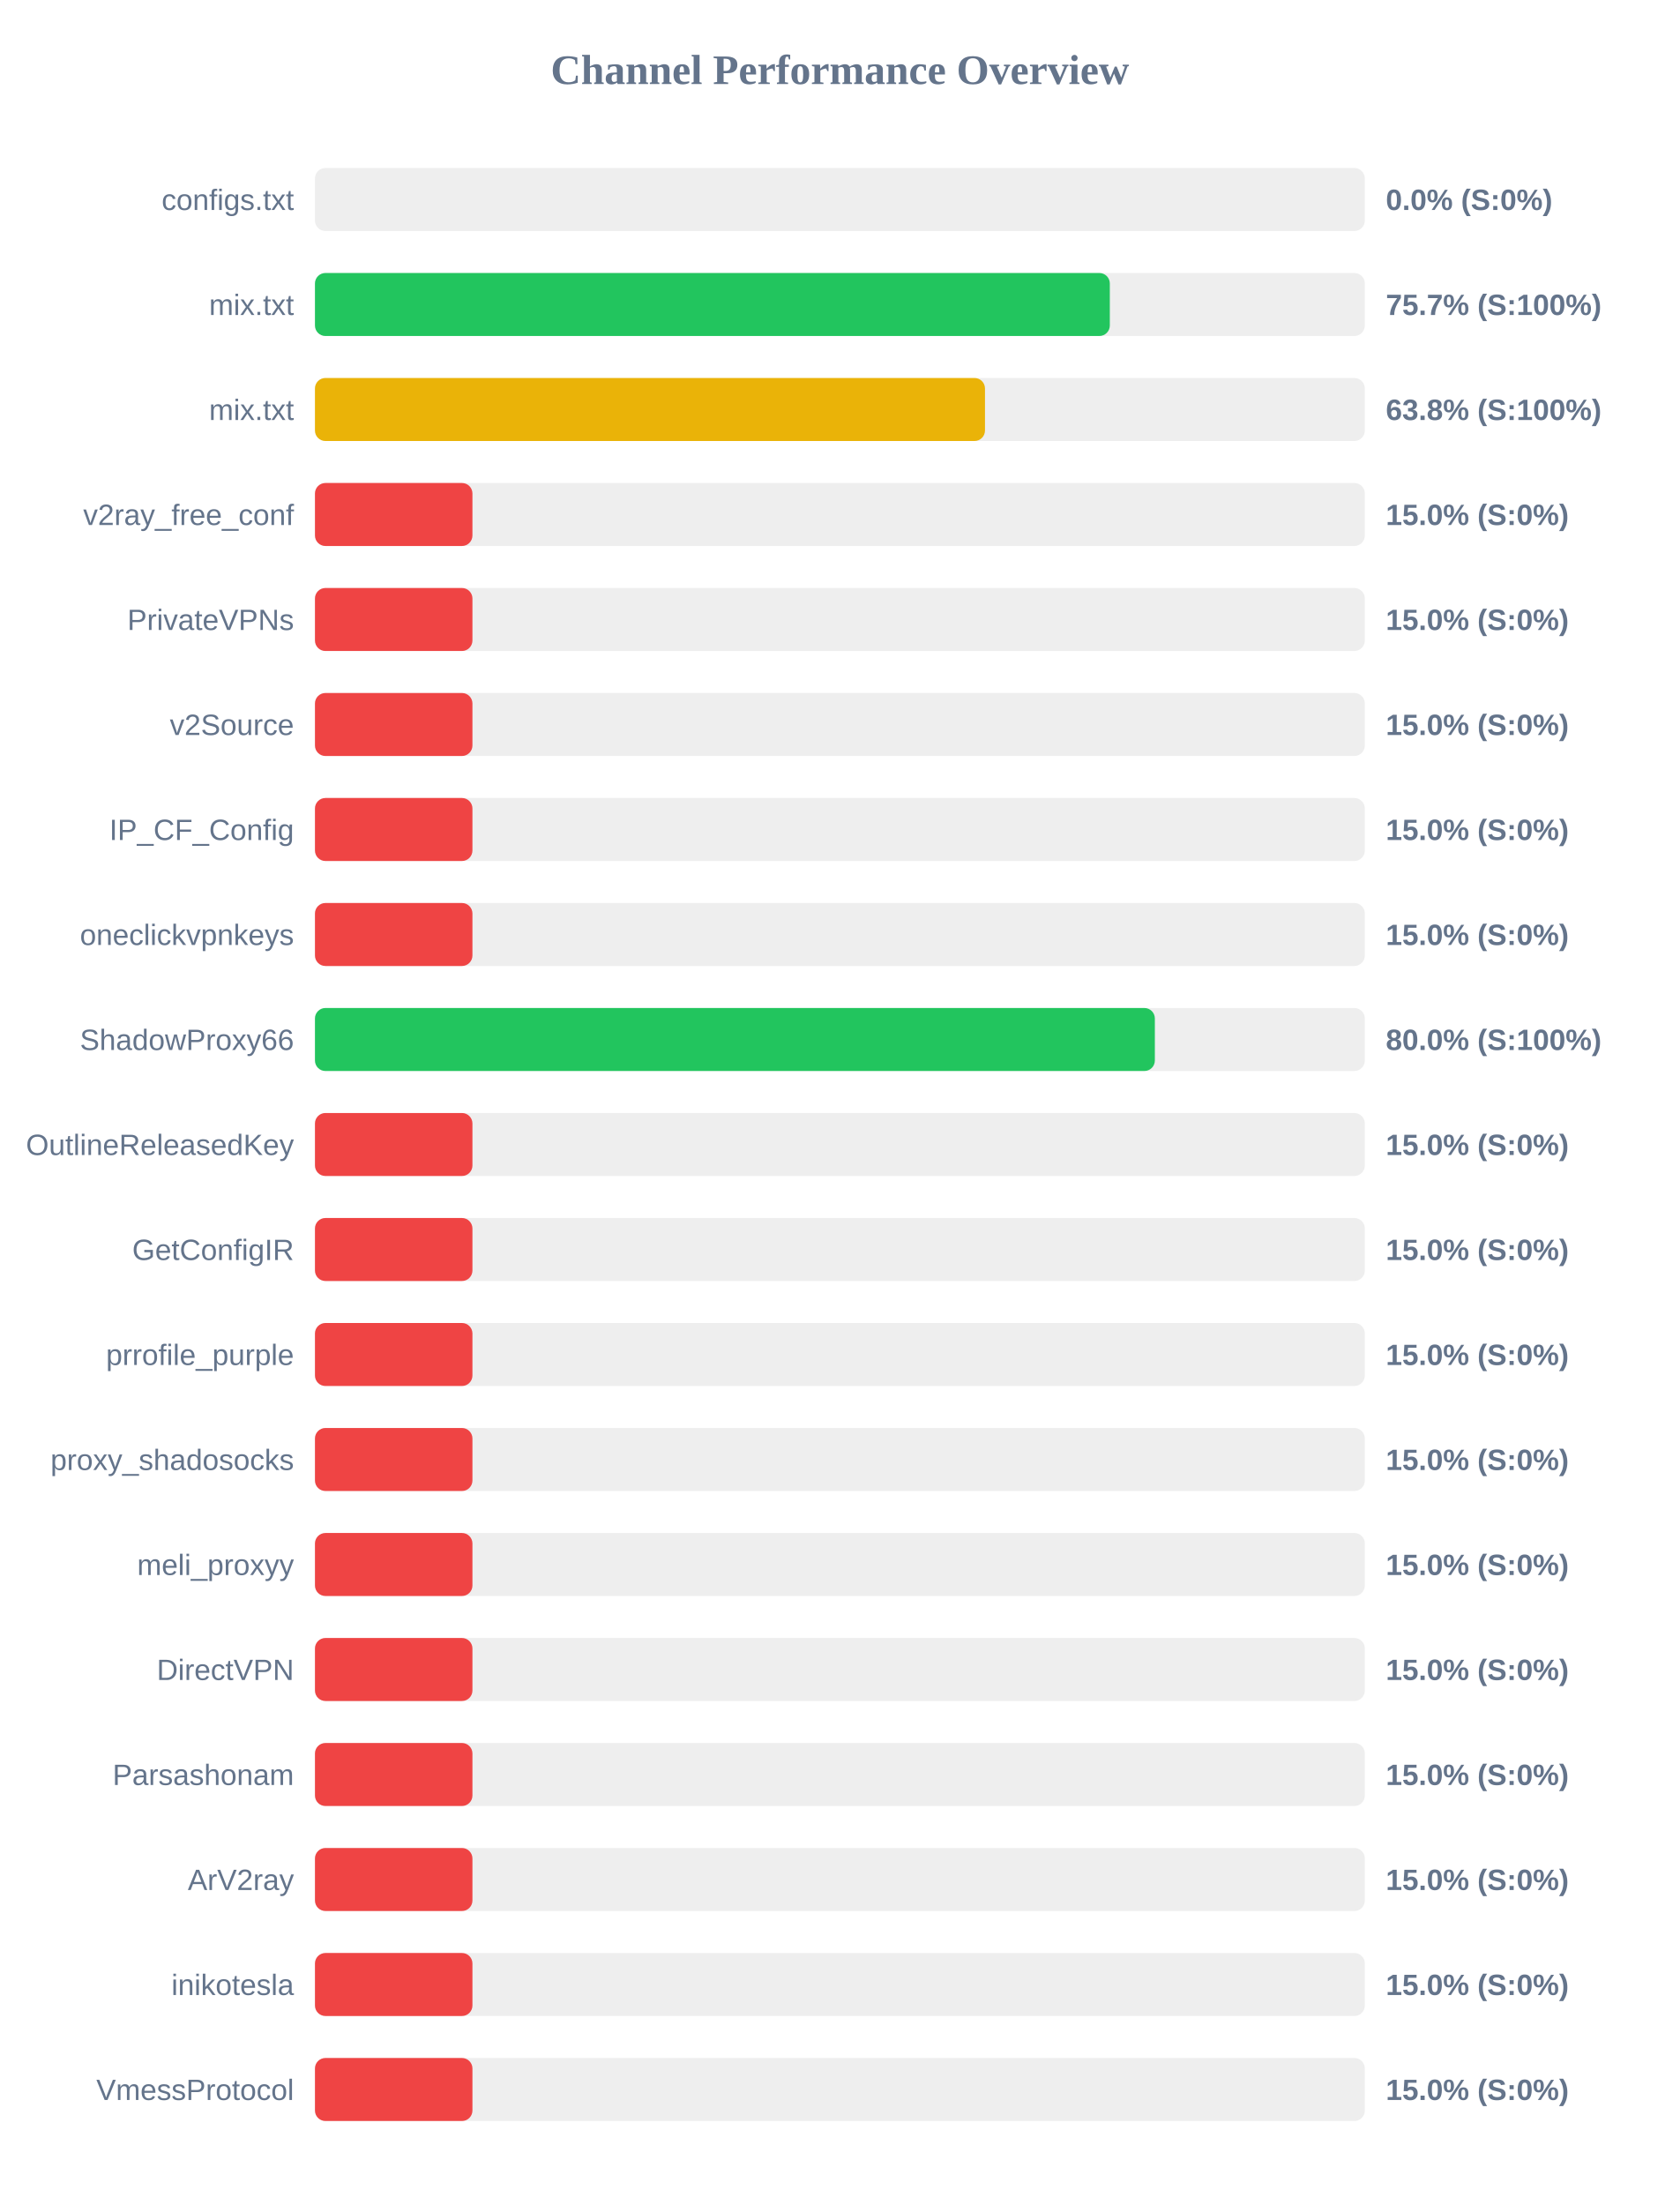
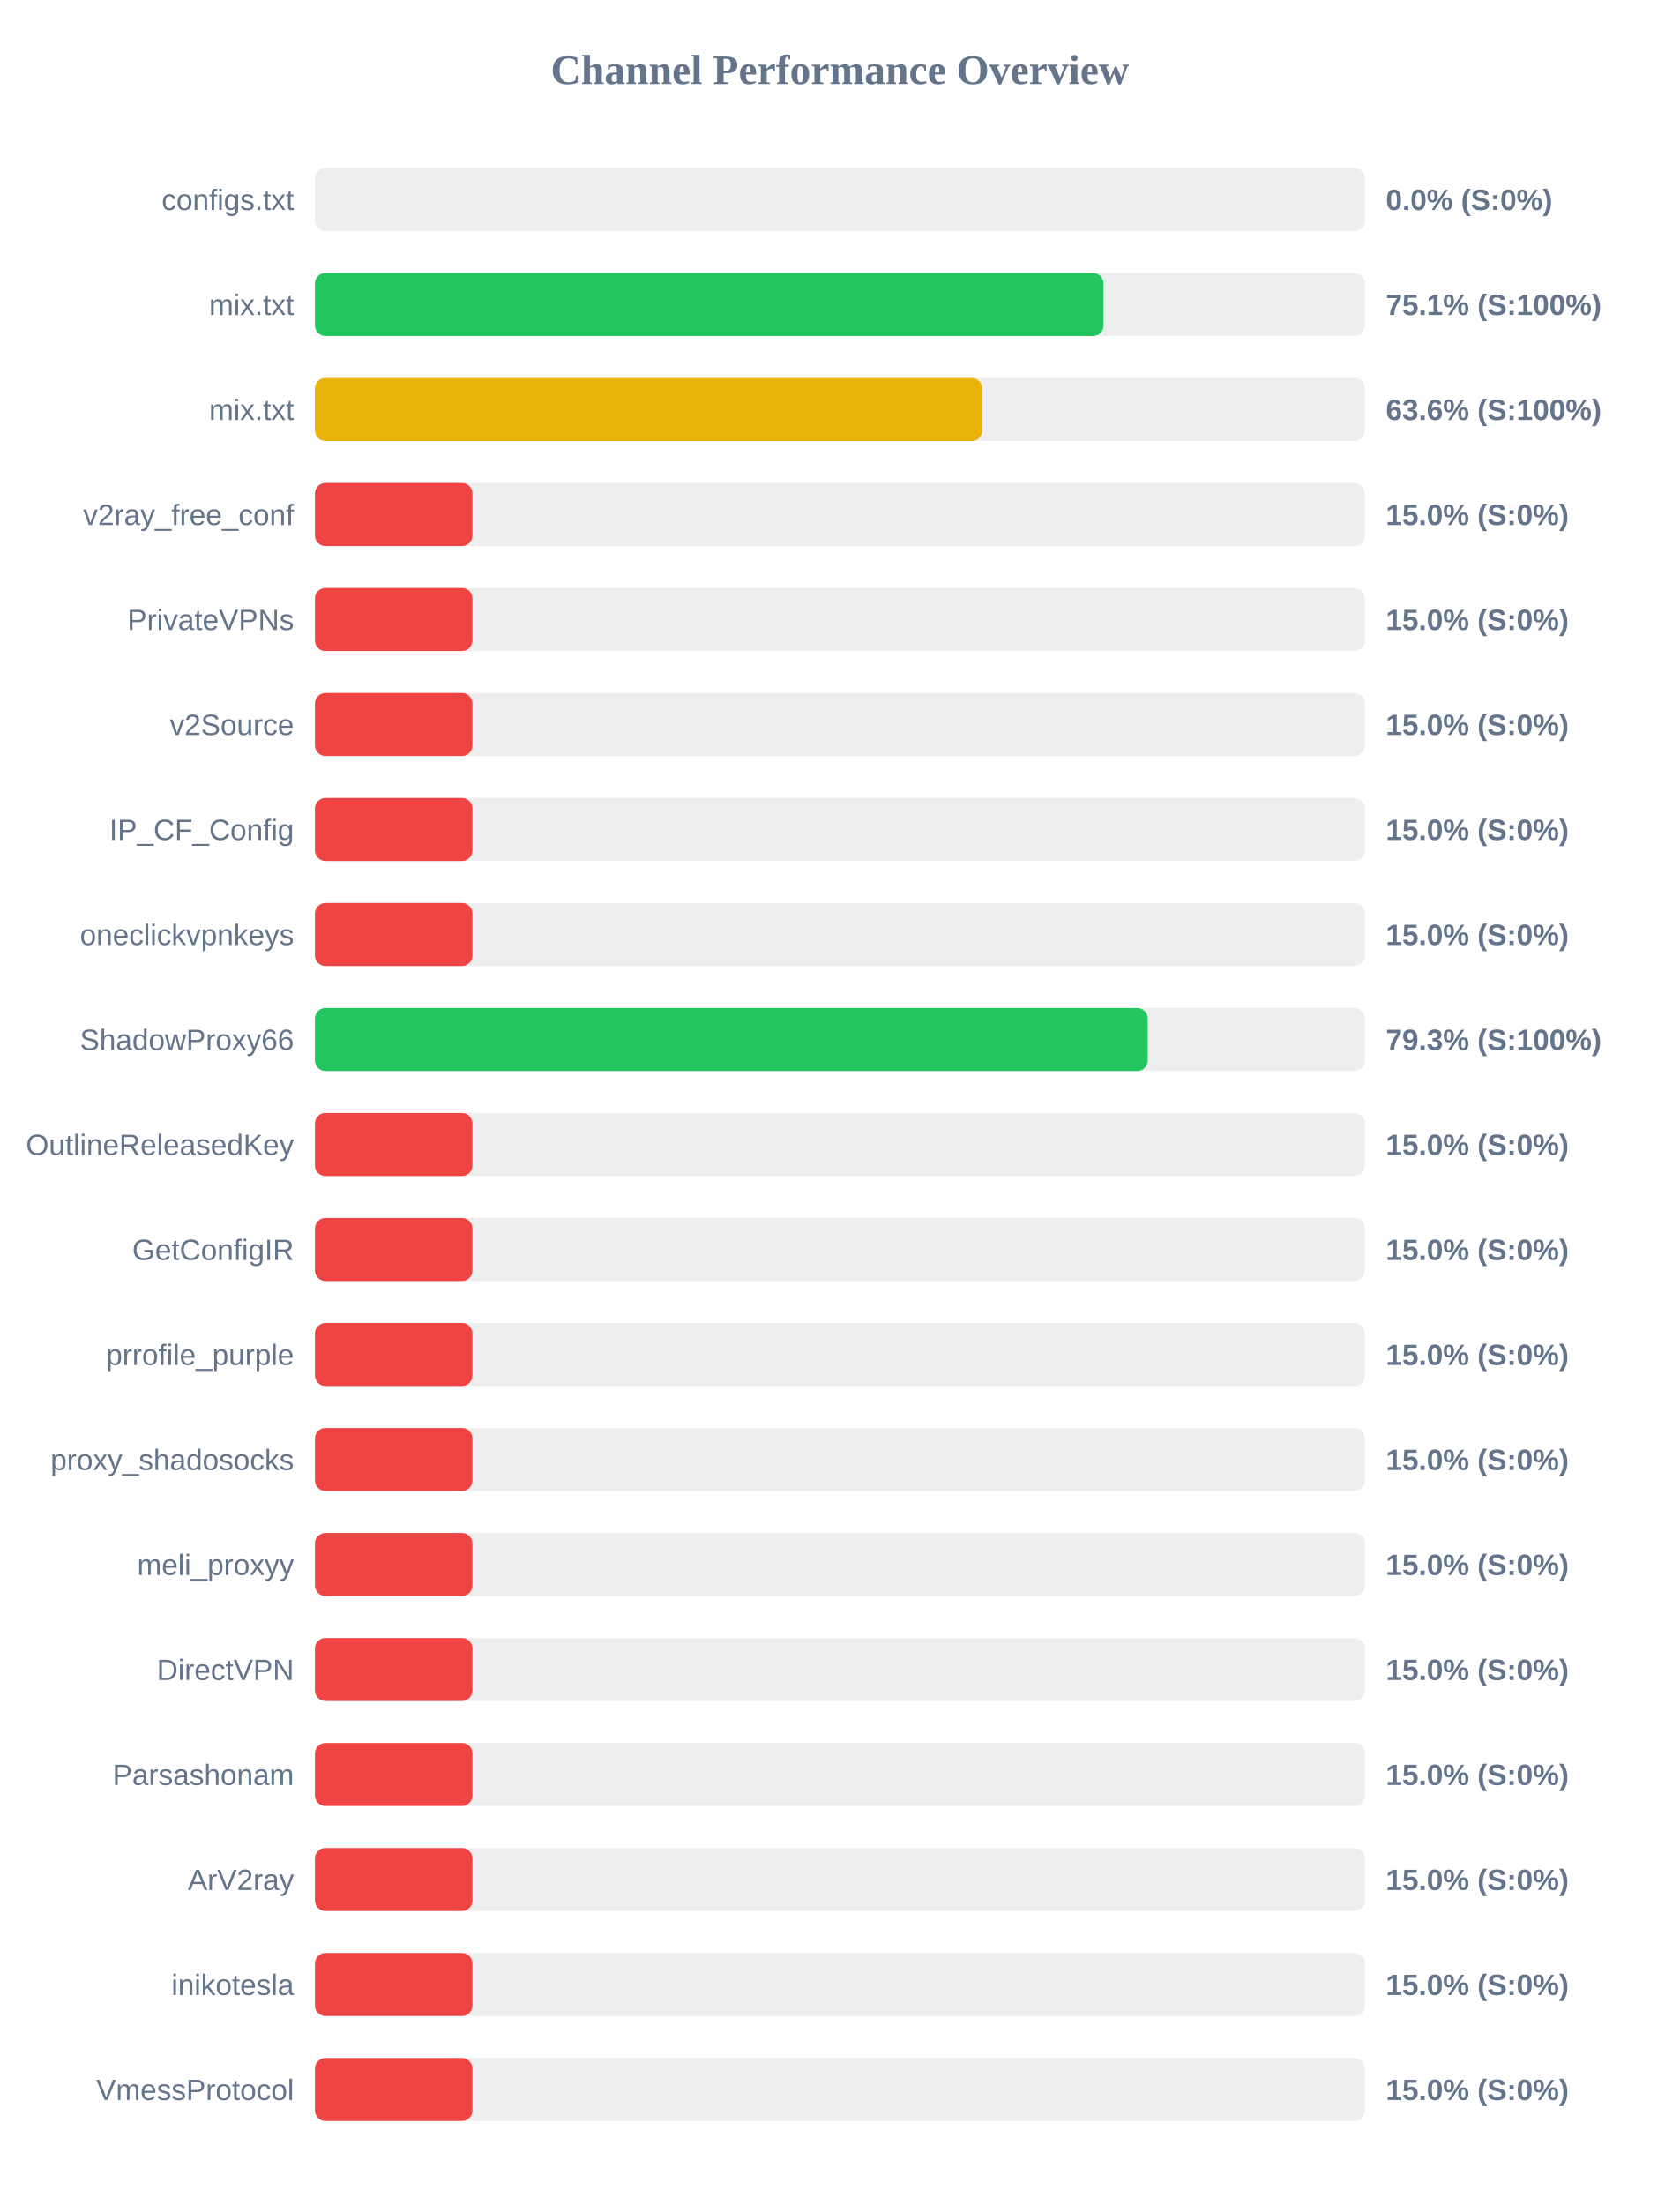
<svg xmlns="http://www.w3.org/2000/svg" width="800" height="1050" version="1.1">
  <style>
        .row { font: 14px Arial; fill: #64748b; }
        .score { font: bold 14px Arial; fill: #64748b; }
    </style>
  <text x="400" y="40" text-anchor="middle" font-size="20px" font-weight="bold" fill="#64748b">Channel Performance Overview</text>
  <rect x="150" y="80" width="500" height="30" fill="#eee" rx="5" />
  <rect x="150" y="80" width="0.0" height="30" fill="#ef4444" rx="5" />
  <text x="140" y="100" text-anchor="end" class="row">configs.txt</text>
  <text x="660" y="100" text-anchor="start" class="score">0.0% (S:0%)</text>
  <rect x="150" y="130" width="500" height="30" fill="#eee" rx="5" />
-   <rect x="150" y="130" width="378.55" height="30" fill="#22c55e" rx="5" />
+   <rect x="150" y="130" width="375.55" height="30" fill="#22c55e" rx="5" />
  <text x="140" y="150" text-anchor="end" class="row">mix.txt</text>
-   <text x="660" y="150" text-anchor="start" class="score">75.7% (S:100%)</text>
+   <text x="660" y="150" text-anchor="start" class="score">75.1% (S:100%)</text>
  <rect x="150" y="180" width="500" height="30" fill="#eee" rx="5" />
-   <rect x="150" y="180" width="319.1" height="30" fill="#eab308" rx="5" />
+   <rect x="150" y="180" width="317.8" height="30" fill="#eab308" rx="5" />
  <text x="140" y="200" text-anchor="end" class="row">mix.txt</text>
-   <text x="660" y="200" text-anchor="start" class="score">63.8% (S:100%)</text>
+   <text x="660" y="200" text-anchor="start" class="score">63.6% (S:100%)</text>
  <rect x="150" y="230" width="500" height="30" fill="#eee" rx="5" />
  <rect x="150" y="230" width="75.0" height="30" fill="#ef4444" rx="5" />
  <text x="140" y="250" text-anchor="end" class="row">v2ray_free_conf</text>
  <text x="660" y="250" text-anchor="start" class="score">15.0% (S:0%)</text>
  <rect x="150" y="280" width="500" height="30" fill="#eee" rx="5" />
  <rect x="150" y="280" width="75.0" height="30" fill="#ef4444" rx="5" />
  <text x="140" y="300" text-anchor="end" class="row">PrivateVPNs</text>
  <text x="660" y="300" text-anchor="start" class="score">15.0% (S:0%)</text>
  <rect x="150" y="330" width="500" height="30" fill="#eee" rx="5" />
  <rect x="150" y="330" width="75.0" height="30" fill="#ef4444" rx="5" />
  <text x="140" y="350" text-anchor="end" class="row">v2Source</text>
  <text x="660" y="350" text-anchor="start" class="score">15.0% (S:0%)</text>
  <rect x="150" y="380" width="500" height="30" fill="#eee" rx="5" />
  <rect x="150" y="380" width="75.0" height="30" fill="#ef4444" rx="5" />
  <text x="140" y="400" text-anchor="end" class="row">IP_CF_Config</text>
  <text x="660" y="400" text-anchor="start" class="score">15.0% (S:0%)</text>
  <rect x="150" y="430" width="500" height="30" fill="#eee" rx="5" />
  <rect x="150" y="430" width="75.0" height="30" fill="#ef4444" rx="5" />
  <text x="140" y="450" text-anchor="end" class="row">oneclickvpnkeys</text>
  <text x="660" y="450" text-anchor="start" class="score">15.0% (S:0%)</text>
  <rect x="150" y="480" width="500" height="30" fill="#eee" rx="5" />
-   <rect x="150" y="480" width="400.0" height="30" fill="#22c55e" rx="5" />
+   <rect x="150" y="480" width="396.6" height="30" fill="#22c55e" rx="5" />
  <text x="140" y="500" text-anchor="end" class="row">ShadowProxy66</text>
-   <text x="660" y="500" text-anchor="start" class="score">80.0% (S:100%)</text>
+   <text x="660" y="500" text-anchor="start" class="score">79.3% (S:100%)</text>
  <rect x="150" y="530" width="500" height="30" fill="#eee" rx="5" />
  <rect x="150" y="530" width="75.0" height="30" fill="#ef4444" rx="5" />
  <text x="140" y="550" text-anchor="end" class="row">OutlineReleasedKey</text>
  <text x="660" y="550" text-anchor="start" class="score">15.0% (S:0%)</text>
  <rect x="150" y="580" width="500" height="30" fill="#eee" rx="5" />
  <rect x="150" y="580" width="75.0" height="30" fill="#ef4444" rx="5" />
  <text x="140" y="600" text-anchor="end" class="row">GetConfigIR</text>
  <text x="660" y="600" text-anchor="start" class="score">15.0% (S:0%)</text>
  <rect x="150" y="630" width="500" height="30" fill="#eee" rx="5" />
  <rect x="150" y="630" width="75.0" height="30" fill="#ef4444" rx="5" />
  <text x="140" y="650" text-anchor="end" class="row">prrofile_purple</text>
  <text x="660" y="650" text-anchor="start" class="score">15.0% (S:0%)</text>
  <rect x="150" y="680" width="500" height="30" fill="#eee" rx="5" />
  <rect x="150" y="680" width="75.0" height="30" fill="#ef4444" rx="5" />
  <text x="140" y="700" text-anchor="end" class="row">proxy_shadosocks</text>
  <text x="660" y="700" text-anchor="start" class="score">15.0% (S:0%)</text>
  <rect x="150" y="730" width="500" height="30" fill="#eee" rx="5" />
  <rect x="150" y="730" width="75.0" height="30" fill="#ef4444" rx="5" />
  <text x="140" y="750" text-anchor="end" class="row">meli_proxyy</text>
  <text x="660" y="750" text-anchor="start" class="score">15.0% (S:0%)</text>
  <rect x="150" y="780" width="500" height="30" fill="#eee" rx="5" />
  <rect x="150" y="780" width="75.0" height="30" fill="#ef4444" rx="5" />
  <text x="140" y="800" text-anchor="end" class="row">DirectVPN</text>
  <text x="660" y="800" text-anchor="start" class="score">15.0% (S:0%)</text>
  <rect x="150" y="830" width="500" height="30" fill="#eee" rx="5" />
  <rect x="150" y="830" width="75.0" height="30" fill="#ef4444" rx="5" />
  <text x="140" y="850" text-anchor="end" class="row">Parsashonam</text>
  <text x="660" y="850" text-anchor="start" class="score">15.0% (S:0%)</text>
  <rect x="150" y="880" width="500" height="30" fill="#eee" rx="5" />
  <rect x="150" y="880" width="75.0" height="30" fill="#ef4444" rx="5" />
  <text x="140" y="900" text-anchor="end" class="row">ArV2ray</text>
  <text x="660" y="900" text-anchor="start" class="score">15.0% (S:0%)</text>
  <rect x="150" y="930" width="500" height="30" fill="#eee" rx="5" />
  <rect x="150" y="930" width="75.0" height="30" fill="#ef4444" rx="5" />
  <text x="140" y="950" text-anchor="end" class="row">inikotesla</text>
  <text x="660" y="950" text-anchor="start" class="score">15.0% (S:0%)</text>
  <rect x="150" y="980" width="500" height="30" fill="#eee" rx="5" />
  <rect x="150" y="980" width="75.0" height="30" fill="#ef4444" rx="5" />
  <text x="140" y="1000" text-anchor="end" class="row">VmessProtocol</text>
  <text x="660" y="1000" text-anchor="start" class="score">15.0% (S:0%)</text>
</svg>
